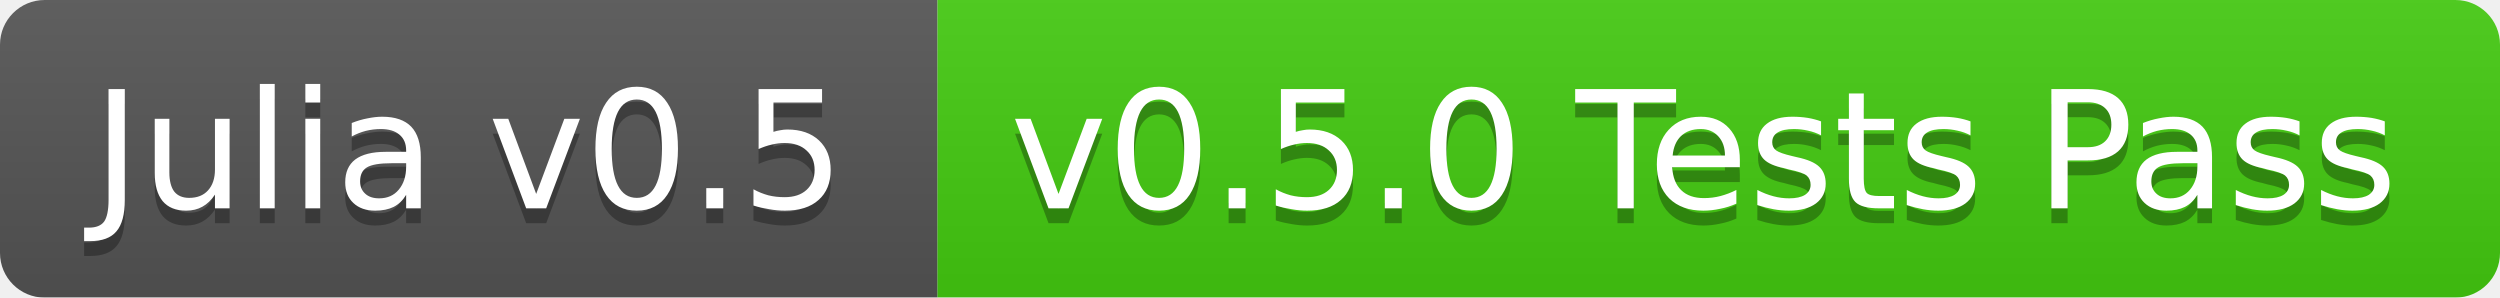
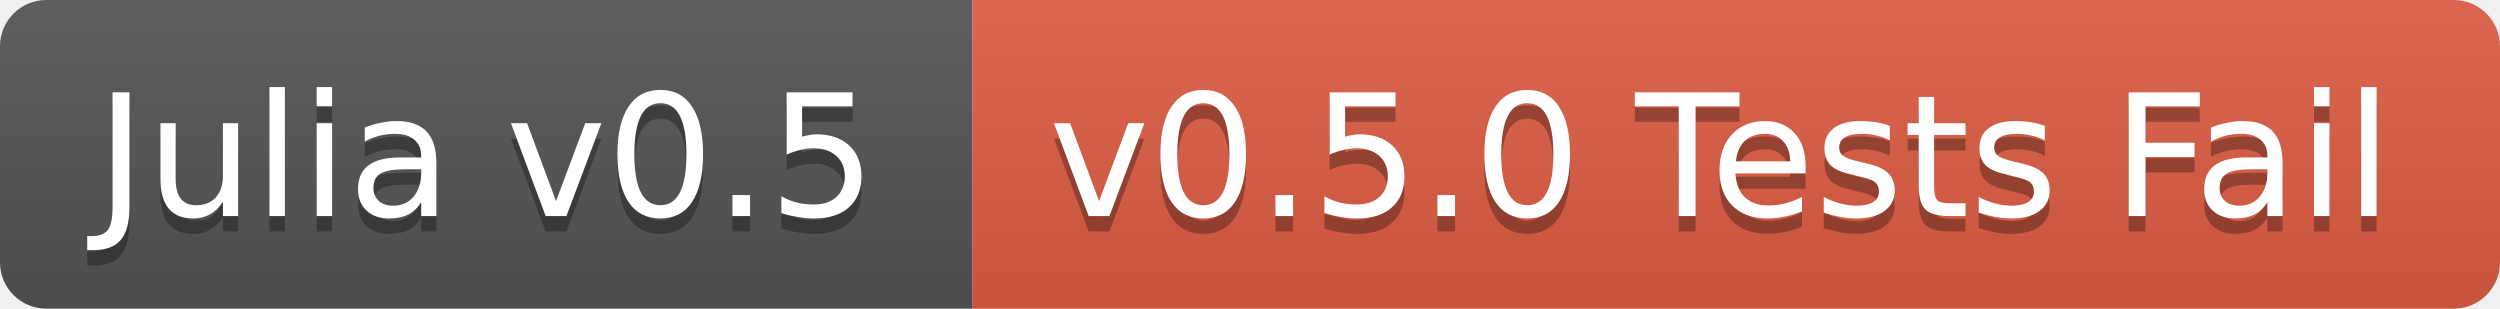
- <svg xmlns="http://www.w3.org/2000/svg" width="168" height="20">
+ <svg xmlns="http://www.w3.org/2000/svg" width="162" height="20">
  <linearGradient id="b" x2="0" y2="100%">
    <stop offset="0" stop-color="#bbb" stop-opacity=".1" />
    <stop offset="1" stop-opacity=".1" />
  </linearGradient>
-   <mask id="a">
-     <rect width="168" height="20" rx="3" fill="#fff" />
-   </mask>
-   <g mask="url(#a)">
+   <clipPath id="a">
+     <rect width="162" height="20" rx="3" fill="#fff" />
+   </clipPath>
+   <g clip-path="url(#a)">
    <path fill="#555" d="M0 0h63v20H0z" />
-     <path fill="#4c1" d="M63 0h105v20H63z" />
-     <path fill="url(#b)" d="M0 0h168v20H0z" />
+     <path fill="#e05d44" d="M63 0h99v20H63z" />
+     <path fill="url(#b)" d="M0 0h162v20H0z" />
  </g>
  <g fill="#fff" text-anchor="middle" font-family="DejaVu Sans,Verdana,Geneva,sans-serif" font-size="11">
    <text x="31.5" y="15" fill="#010101" fill-opacity=".3">Julia v0.5</text>
    <text x="31.5" y="14">Julia v0.5</text>
-     <text x="114.5" y="15" fill="#010101" fill-opacity=".3">v0.5.0 Tests Pass</text>
-     <text x="114.5" y="14">v0.5.0 Tests Pass</text>
+     <text x="111.5" y="15" fill="#010101" fill-opacity=".3">v0.5.0 Tests Fail</text>
+     <text x="111.5" y="14">v0.5.0 Tests Fail</text>
  </g>
</svg>
